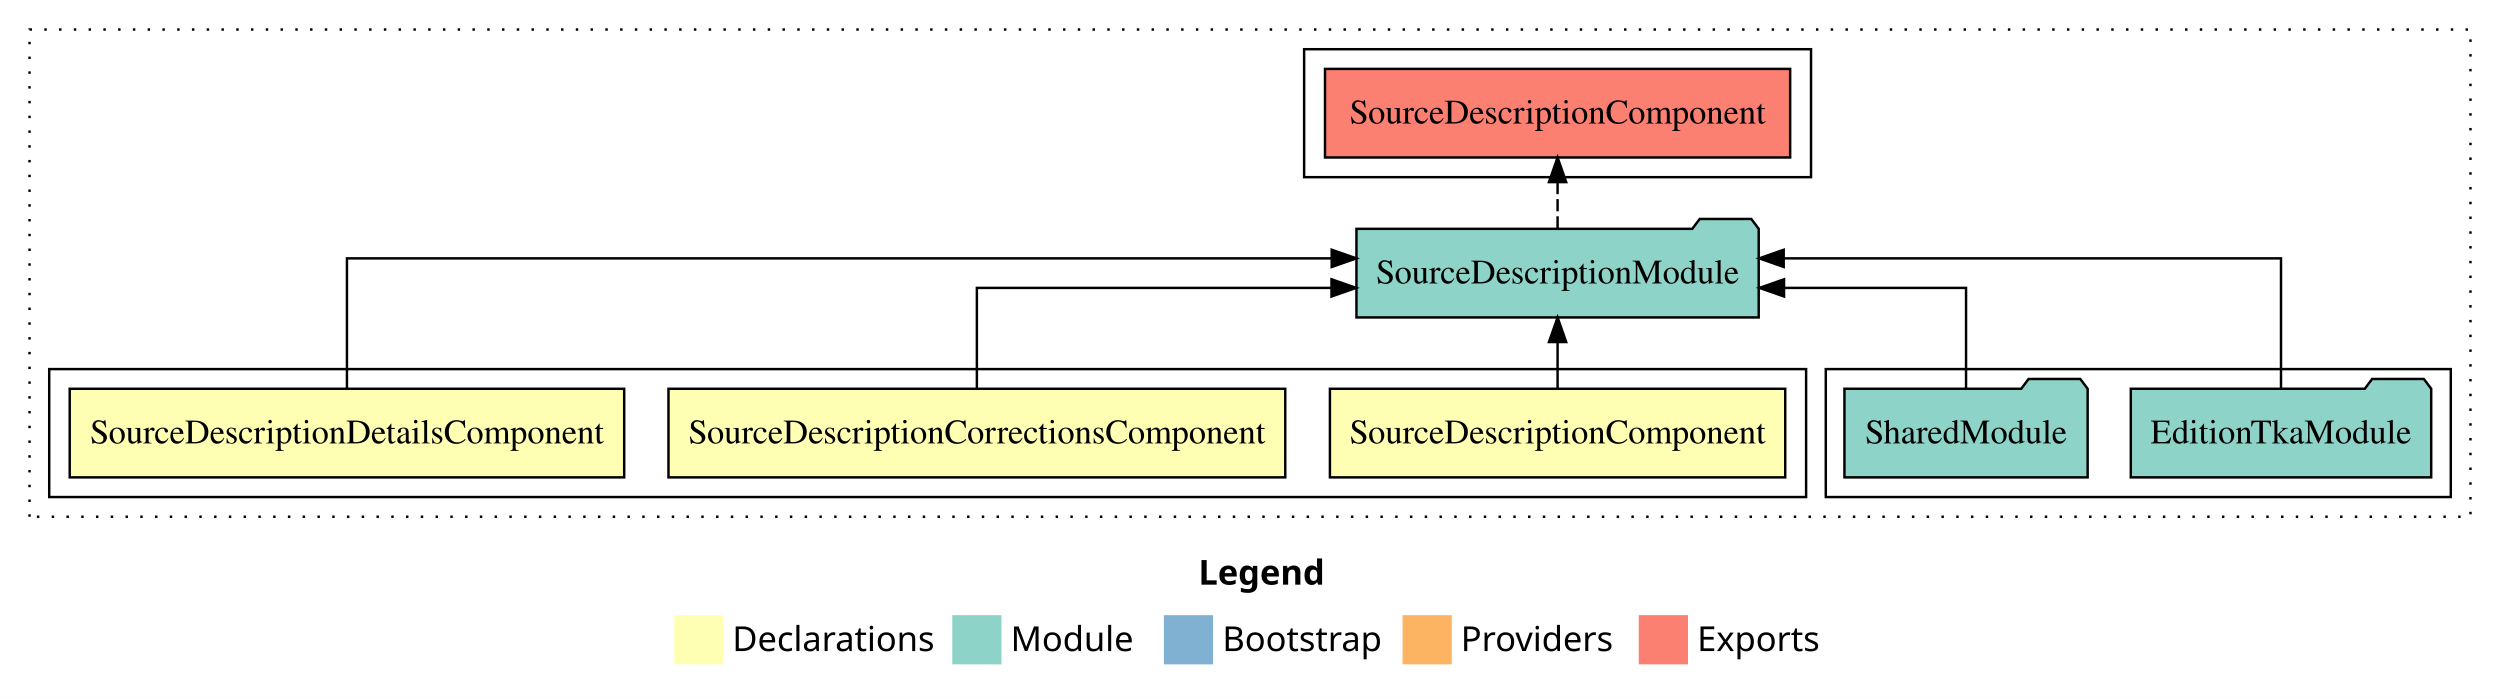
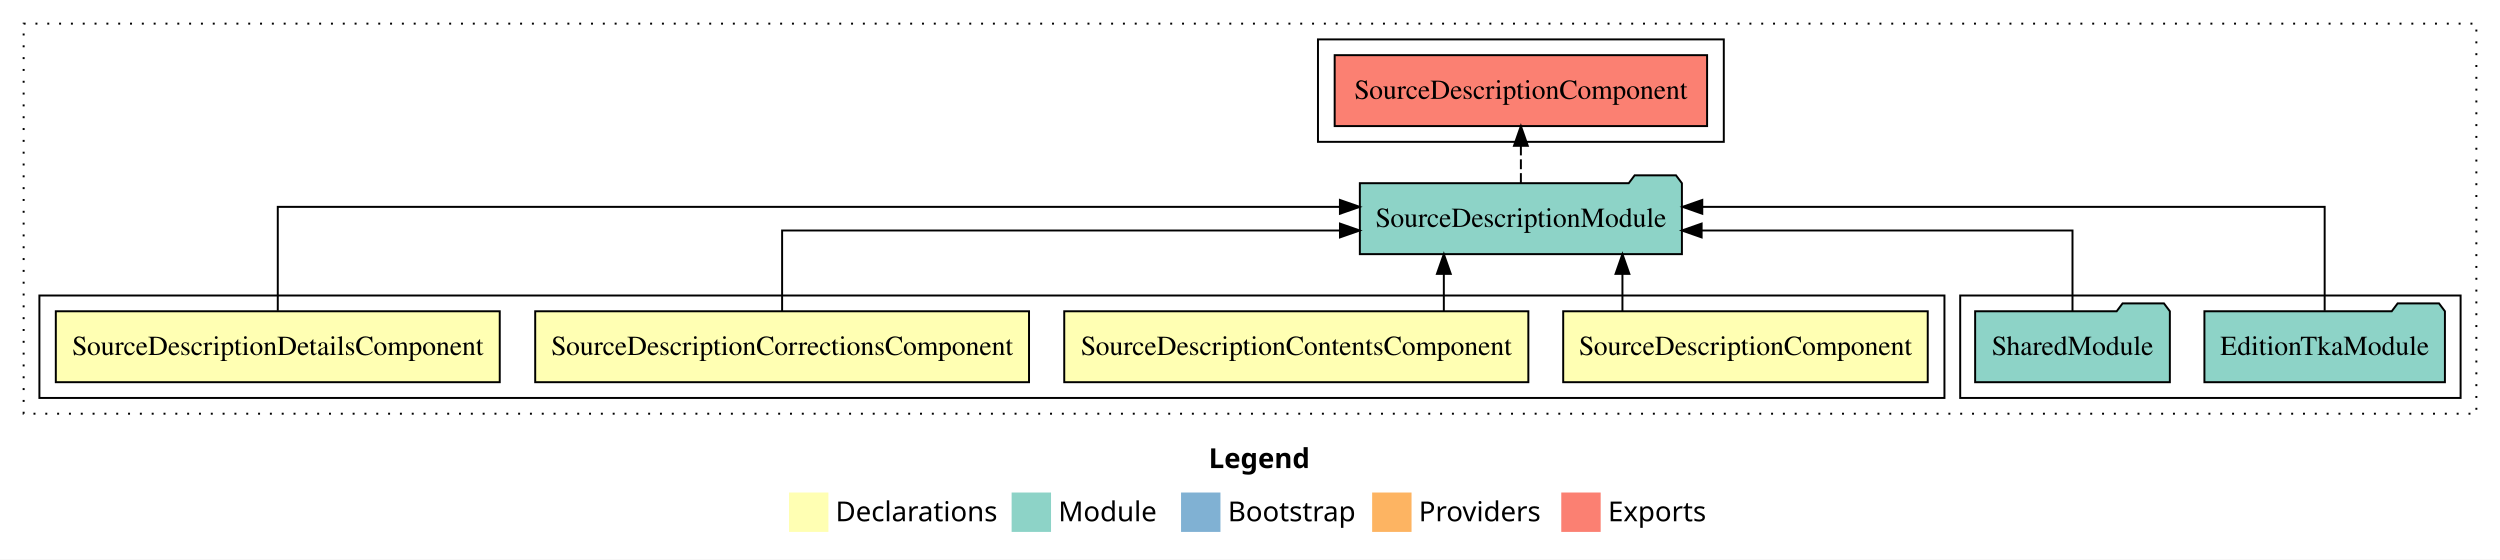
- <svg xmlns="http://www.w3.org/2000/svg" width="1016pt" height="284pt" viewBox="0.00 0.00 1016.00 284.00">
+ <svg xmlns="http://www.w3.org/2000/svg" width="1269pt" height="284pt" viewBox="0.00 0.00 1269.00 284.00">
  <g id="graph0" class="graph" transform="scale(1 1) rotate(0) translate(4 280)">
-     <polygon fill="white" stroke="transparent" points="-4,4 -4,-280 1012,-280 1012,4 -4,4" />
-     <text text-anchor="start" x="483.01" y="-42.4" font-family="Times-12" font-weight="bold" font-size="14.00">Legend</text>
-     <polygon fill="#ffffb3" stroke="transparent" points="270,-10 270,-30 290,-30 290,-10 270,-10" />
-     <text text-anchor="start" x="293.63" y="-15.4" font-family="Times-12" font-size="14.00">  Declarations</text>
-     <polygon fill="#8dd3c7" stroke="transparent" points="383,-10 383,-30 403,-30 403,-10 383,-10" />
-     <text text-anchor="start" x="406.73" y="-15.4" font-family="Times-12" font-size="14.00">  Module</text>
-     <polygon fill="#80b1d3" stroke="transparent" points="469,-10 469,-30 489,-30 489,-10 469,-10" />
-     <text text-anchor="start" x="492.78" y="-15.4" font-family="Times-12" font-size="14.00">  Bootstrap</text>
-     <polygon fill="#fdb462" stroke="transparent" points="566,-10 566,-30 586,-30 586,-10 566,-10" />
-     <text text-anchor="start" x="589.67" y="-15.4" font-family="Times-12" font-size="14.00">  Providers</text>
-     <polygon fill="#fb8072" stroke="transparent" points="662,-10 662,-30 682,-30 682,-10 662,-10" />
-     <text text-anchor="start" x="685.73" y="-15.4" font-family="Times-12" font-size="14.00">  Exports</text>
+     <polygon fill="white" stroke="transparent" points="-4,4 -4,-280 1265,-280 1265,4 -4,4" />
+     <text text-anchor="start" x="609.51" y="-42.4" font-family="Times-12" font-weight="bold" font-size="14.00">Legend</text>
+     <polygon fill="#ffffb3" stroke="transparent" points="396.5,-10 396.5,-30 416.5,-30 416.5,-10 396.5,-10" />
+     <text text-anchor="start" x="420.13" y="-15.4" font-family="Times-12" font-size="14.00">  Declarations</text>
+     <polygon fill="#8dd3c7" stroke="transparent" points="509.5,-10 509.5,-30 529.5,-30 529.5,-10 509.5,-10" />
+     <text text-anchor="start" x="533.23" y="-15.4" font-family="Times-12" font-size="14.00">  Module</text>
+     <polygon fill="#80b1d3" stroke="transparent" points="595.5,-10 595.5,-30 615.5,-30 615.5,-10 595.5,-10" />
+     <text text-anchor="start" x="619.28" y="-15.4" font-family="Times-12" font-size="14.00">  Bootstrap</text>
+     <polygon fill="#fdb462" stroke="transparent" points="692.5,-10 692.5,-30 712.5,-30 712.5,-10 692.5,-10" />
+     <text text-anchor="start" x="716.17" y="-15.4" font-family="Times-12" font-size="14.00">  Providers</text>
+     <polygon fill="#fb8072" stroke="transparent" points="788.5,-10 788.5,-30 808.5,-30 808.5,-10 788.5,-10" />
+     <text text-anchor="start" x="812.23" y="-15.4" font-family="Times-12" font-size="14.00">  Exports</text>
    <g id="clust1" class="cluster">
-       <polygon fill="none" stroke="black" stroke-dasharray="1,5" points="8,-70 8,-268 1000,-268 1000,-70 8,-70" />
-     </g>
-     <g id="clust6" class="cluster">
-       <polygon fill="none" stroke="black" points="738,-78 738,-130 992,-130 992,-78 738,-78" />
+       <polygon fill="none" stroke="black" stroke-dasharray="1,5" points="8,-70 8,-268 1253,-268 1253,-70 8,-70" />
    </g>
    <g id="clust7" class="cluster">
-       <polygon fill="none" stroke="black" points="526,-208 526,-260 732,-260 732,-208 526,-208" />
+       <polygon fill="none" stroke="black" points="991,-78 991,-130 1245,-130 1245,-78 991,-78" />
+     </g>
+     <g id="clust8" class="cluster">
+       <polygon fill="none" stroke="black" points="665,-208 665,-260 871,-260 871,-208 665,-208" />
    </g>
    <g id="clust2" class="cluster">
-       <polygon fill="none" stroke="black" points="16,-78 16,-130 730,-130 730,-78 16,-78" />
+       <polygon fill="none" stroke="black" points="16,-78 16,-130 983,-130 983,-78 16,-78" />
    </g>
    <g id="node1" class="node">
-       <polygon fill="#ffffb3" stroke="black" points="721.52,-122 536.48,-122 536.48,-86 721.52,-86 721.52,-122" />
-       <text text-anchor="middle" x="629" y="-99.8" font-family="Times,serif" font-size="14.00">SourceDescriptionComponent</text>
+       <polygon fill="#ffffb3" stroke="black" points="974.52,-122 789.48,-122 789.48,-86 974.52,-86 974.52,-122" />
+       <text text-anchor="middle" x="882" y="-99.8" font-family="Times,serif" font-size="14.00">SourceDescriptionComponent</text>
    </g>
-     <g id="node4" class="node">
-       <polygon fill="#8dd3c7" stroke="black" points="710.74,-187 707.74,-191 686.74,-191 683.74,-187 547.26,-187 547.26,-151 710.74,-151 710.74,-187" />
-       <text text-anchor="middle" x="629" y="-164.8" font-family="Times,serif" font-size="14.00">SourceDescriptionModule</text>
+     <g id="node5" class="node">
+       <polygon fill="#8dd3c7" stroke="black" points="849.74,-187 846.74,-191 825.74,-191 822.74,-187 686.26,-187 686.26,-151 849.74,-151 849.74,-187" />
+       <text text-anchor="middle" x="768" y="-164.8" font-family="Times,serif" font-size="14.00">SourceDescriptionModule</text>
    </g>
    <g id="edge1" class="edge">
-       <path fill="none" stroke="black" d="M629,-122.11C629,-122.11 629,-140.99 629,-140.99" />
-       <polygon fill="black" stroke="black" points="625.5,-140.99 629,-150.99 632.5,-140.99 625.5,-140.99" />
+       <path fill="none" stroke="black" d="M819.55,-122.11C819.55,-122.11 819.55,-140.99 819.55,-140.99" />
+       <polygon fill="black" stroke="black" points="816.05,-140.99 819.55,-150.99 823.05,-140.99 816.05,-140.99" />
    </g>
    <g id="node2" class="node">
+       <polygon fill="#ffffb3" stroke="black" points="771.79,-122 536.21,-122 536.21,-86 771.79,-86 771.79,-122" />
+       <text text-anchor="middle" x="654" y="-99.8" font-family="Times,serif" font-size="14.00">SourceDescriptionContentsComponent</text>
+     </g>
+     <g id="edge2" class="edge">
+       <path fill="none" stroke="black" d="M728.89,-122.11C728.89,-122.11 728.89,-140.99 728.89,-140.99" />
+       <polygon fill="black" stroke="black" points="725.39,-140.99 728.89,-150.99 732.39,-140.99 725.39,-140.99" />
+     </g>
+     <g id="node3" class="node">
      <polygon fill="#ffffb3" stroke="black" points="518.33,-122 267.67,-122 267.67,-86 518.33,-86 518.33,-122" />
      <text text-anchor="middle" x="393" y="-99.8" font-family="Times,serif" font-size="14.00">SourceDescriptionCorrectionsComponent</text>
    </g>
-     <g id="edge2" class="edge">
-       <path fill="none" stroke="black" d="M393,-122.02C393,-139.37 393,-163 393,-163 393,-163 537.12,-163 537.12,-163" />
-       <polygon fill="black" stroke="black" points="537.12,-166.5 547.12,-163 537.12,-159.5 537.12,-166.5" />
+     <g id="edge3" class="edge">
+       <path fill="none" stroke="black" d="M393,-122.02C393,-139.37 393,-163 393,-163 393,-163 676.17,-163 676.17,-163" />
+       <polygon fill="black" stroke="black" points="676.17,-166.5 686.17,-163 676.17,-159.5 676.17,-166.5" />
    </g>
-     <g id="node3" class="node">
+     <g id="node4" class="node">
      <polygon fill="#ffffb3" stroke="black" points="249.67,-122 24.33,-122 24.33,-86 249.67,-86 249.67,-122" />
      <text text-anchor="middle" x="137" y="-99.8" font-family="Times,serif" font-size="14.00">SourceDescriptionDetailsComponent</text>
    </g>
-     <g id="edge3" class="edge">
-       <path fill="none" stroke="black" d="M137,-122.28C137,-143.32 137,-175 137,-175 137,-175 537.2,-175 537.2,-175" />
-       <polygon fill="black" stroke="black" points="537.2,-178.5 547.2,-175 537.2,-171.5 537.2,-178.5" />
+     <g id="edge4" class="edge">
+       <path fill="none" stroke="black" d="M137,-122.28C137,-143.32 137,-175 137,-175 137,-175 676.15,-175 676.15,-175" />
+       <polygon fill="black" stroke="black" points="676.15,-178.5 686.15,-175 676.15,-171.5 676.15,-178.5" />
+     </g>
+     <g id="node8" class="node">
+       <polygon fill="#fb8072" stroke="black" points="862.52,-252 673.48,-252 673.48,-216 862.52,-216 862.52,-252" />
+       <text text-anchor="middle" x="768" y="-229.8" font-family="Times,serif" font-size="14.00">SourceDescriptionComponent </text>
+     </g>
+     <g id="edge7" class="edge">
+       <path fill="none" stroke="black" stroke-dasharray="5,2" d="M768,-187.11C768,-187.11 768,-205.99 768,-205.99" />
+       <polygon fill="black" stroke="black" points="764.5,-205.99 768,-215.99 771.5,-205.99 764.5,-205.99" />
+     </g>
+     <g id="node6" class="node">
+       <polygon fill="#8dd3c7" stroke="black" points="1237.04,-122 1234.04,-126 1213.04,-126 1210.04,-122 1114.96,-122 1114.96,-86 1237.04,-86 1237.04,-122" />
+       <text text-anchor="middle" x="1176" y="-99.8" font-family="Times,serif" font-size="14.00">EditionTkaModule</text>
+     </g>
+     <g id="edge5" class="edge">
+       <path fill="none" stroke="black" d="M1176,-122.28C1176,-143.32 1176,-175 1176,-175 1176,-175 860.07,-175 860.07,-175" />
+       <polygon fill="black" stroke="black" points="860.07,-171.5 850.07,-175 860.07,-178.5 860.07,-171.5" />
    </g>
    <g id="node7" class="node">
-       <polygon fill="#fb8072" stroke="black" points="723.52,-252 534.48,-252 534.48,-216 723.52,-216 723.52,-252" />
-       <text text-anchor="middle" x="629" y="-229.8" font-family="Times,serif" font-size="14.00">SourceDescriptionComponent </text>
+       <polygon fill="#8dd3c7" stroke="black" points="1097.42,-122 1094.42,-126 1073.42,-126 1070.42,-122 998.58,-122 998.58,-86 1097.42,-86 1097.42,-122" />
+       <text text-anchor="middle" x="1048" y="-99.8" font-family="Times,serif" font-size="14.00">SharedModule</text>
    </g>
    <g id="edge6" class="edge">
-       <path fill="none" stroke="black" stroke-dasharray="5,2" d="M629,-187.11C629,-187.11 629,-205.99 629,-205.99" />
-       <polygon fill="black" stroke="black" points="625.5,-205.99 629,-215.99 632.5,-205.99 625.5,-205.99" />
-     </g>
-     <g id="node5" class="node">
-       <polygon fill="#8dd3c7" stroke="black" points="984.04,-122 981.04,-126 960.04,-126 957.04,-122 861.96,-122 861.96,-86 984.04,-86 984.04,-122" />
-       <text text-anchor="middle" x="923" y="-99.8" font-family="Times,serif" font-size="14.00">EditionTkaModule</text>
-     </g>
-     <g id="edge4" class="edge">
-       <path fill="none" stroke="black" d="M923,-122.28C923,-143.32 923,-175 923,-175 923,-175 720.9,-175 720.9,-175" />
-       <polygon fill="black" stroke="black" points="720.9,-171.5 710.9,-175 720.9,-178.5 720.9,-171.5" />
-     </g>
-     <g id="node6" class="node">
-       <polygon fill="#8dd3c7" stroke="black" points="844.42,-122 841.42,-126 820.42,-126 817.42,-122 745.58,-122 745.58,-86 844.42,-86 844.42,-122" />
-       <text text-anchor="middle" x="795" y="-99.8" font-family="Times,serif" font-size="14.00">SharedModule</text>
-     </g>
-     <g id="edge5" class="edge">
-       <path fill="none" stroke="black" d="M795,-122.02C795,-139.37 795,-163 795,-163 795,-163 721.03,-163 721.03,-163" />
-       <polygon fill="black" stroke="black" points="721.03,-159.5 711.03,-163 721.03,-166.5 721.03,-159.5" />
+       <path fill="none" stroke="black" d="M1048,-122.02C1048,-139.37 1048,-163 1048,-163 1048,-163 859.74,-163 859.74,-163" />
+       <polygon fill="black" stroke="black" points="859.74,-159.5 849.74,-163 859.74,-166.5 859.74,-159.5" />
    </g>
  </g>
</svg>
